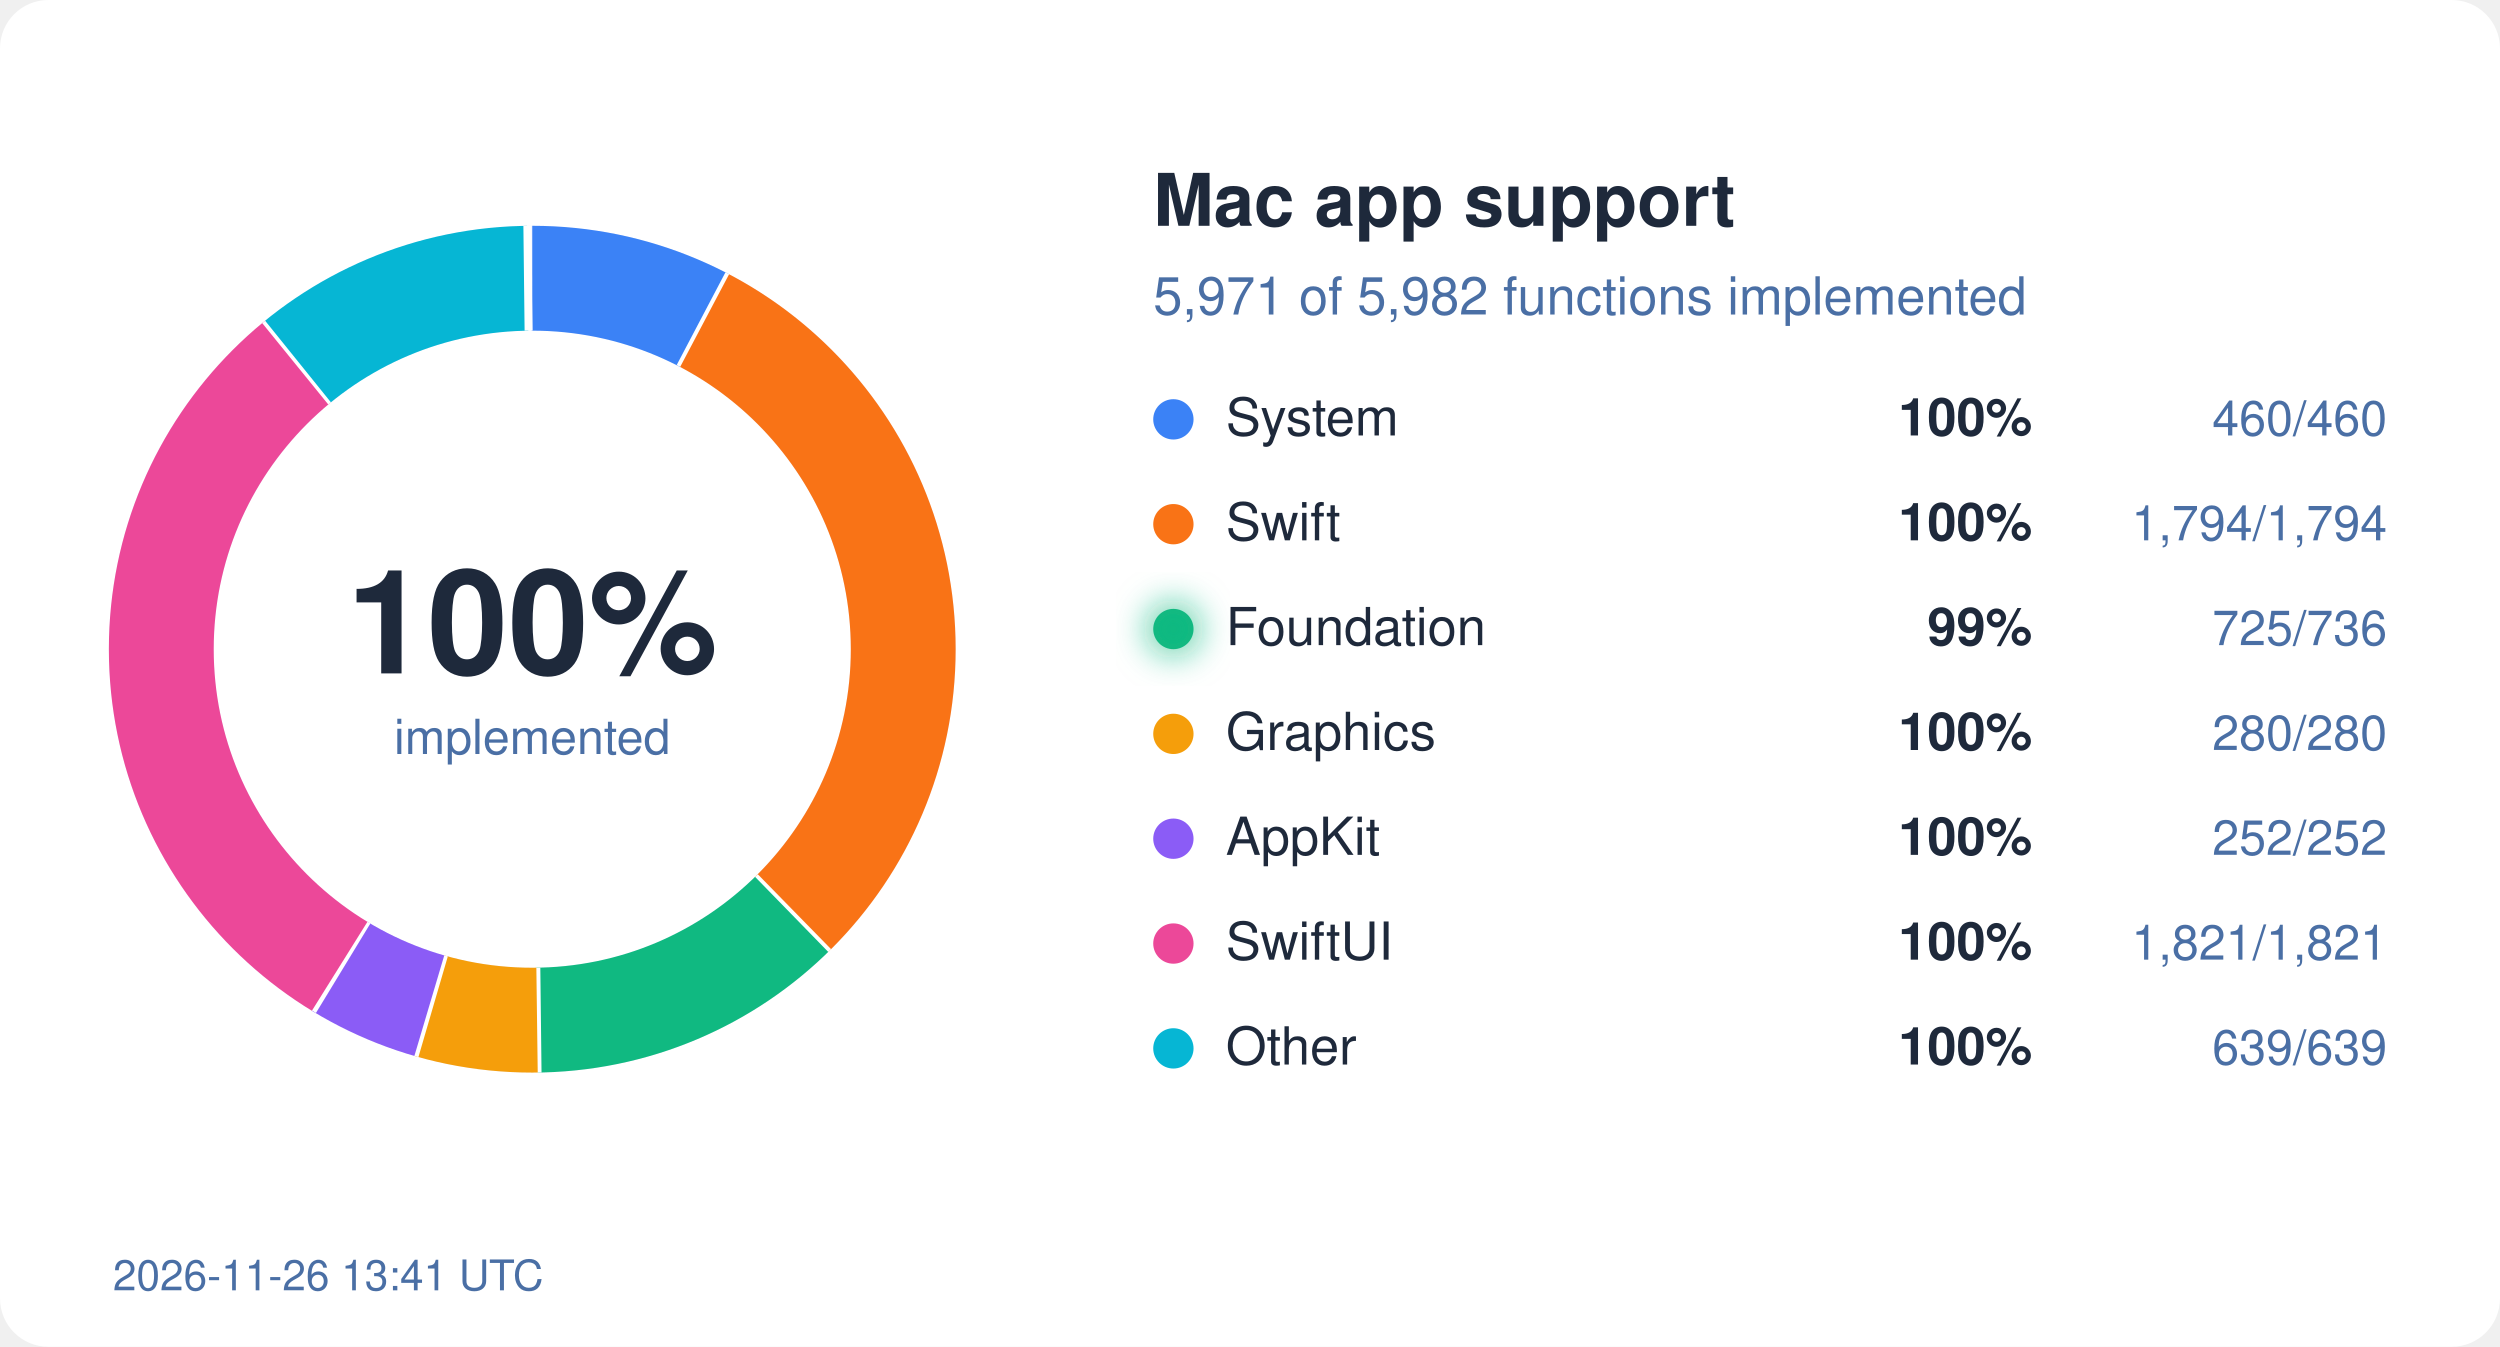
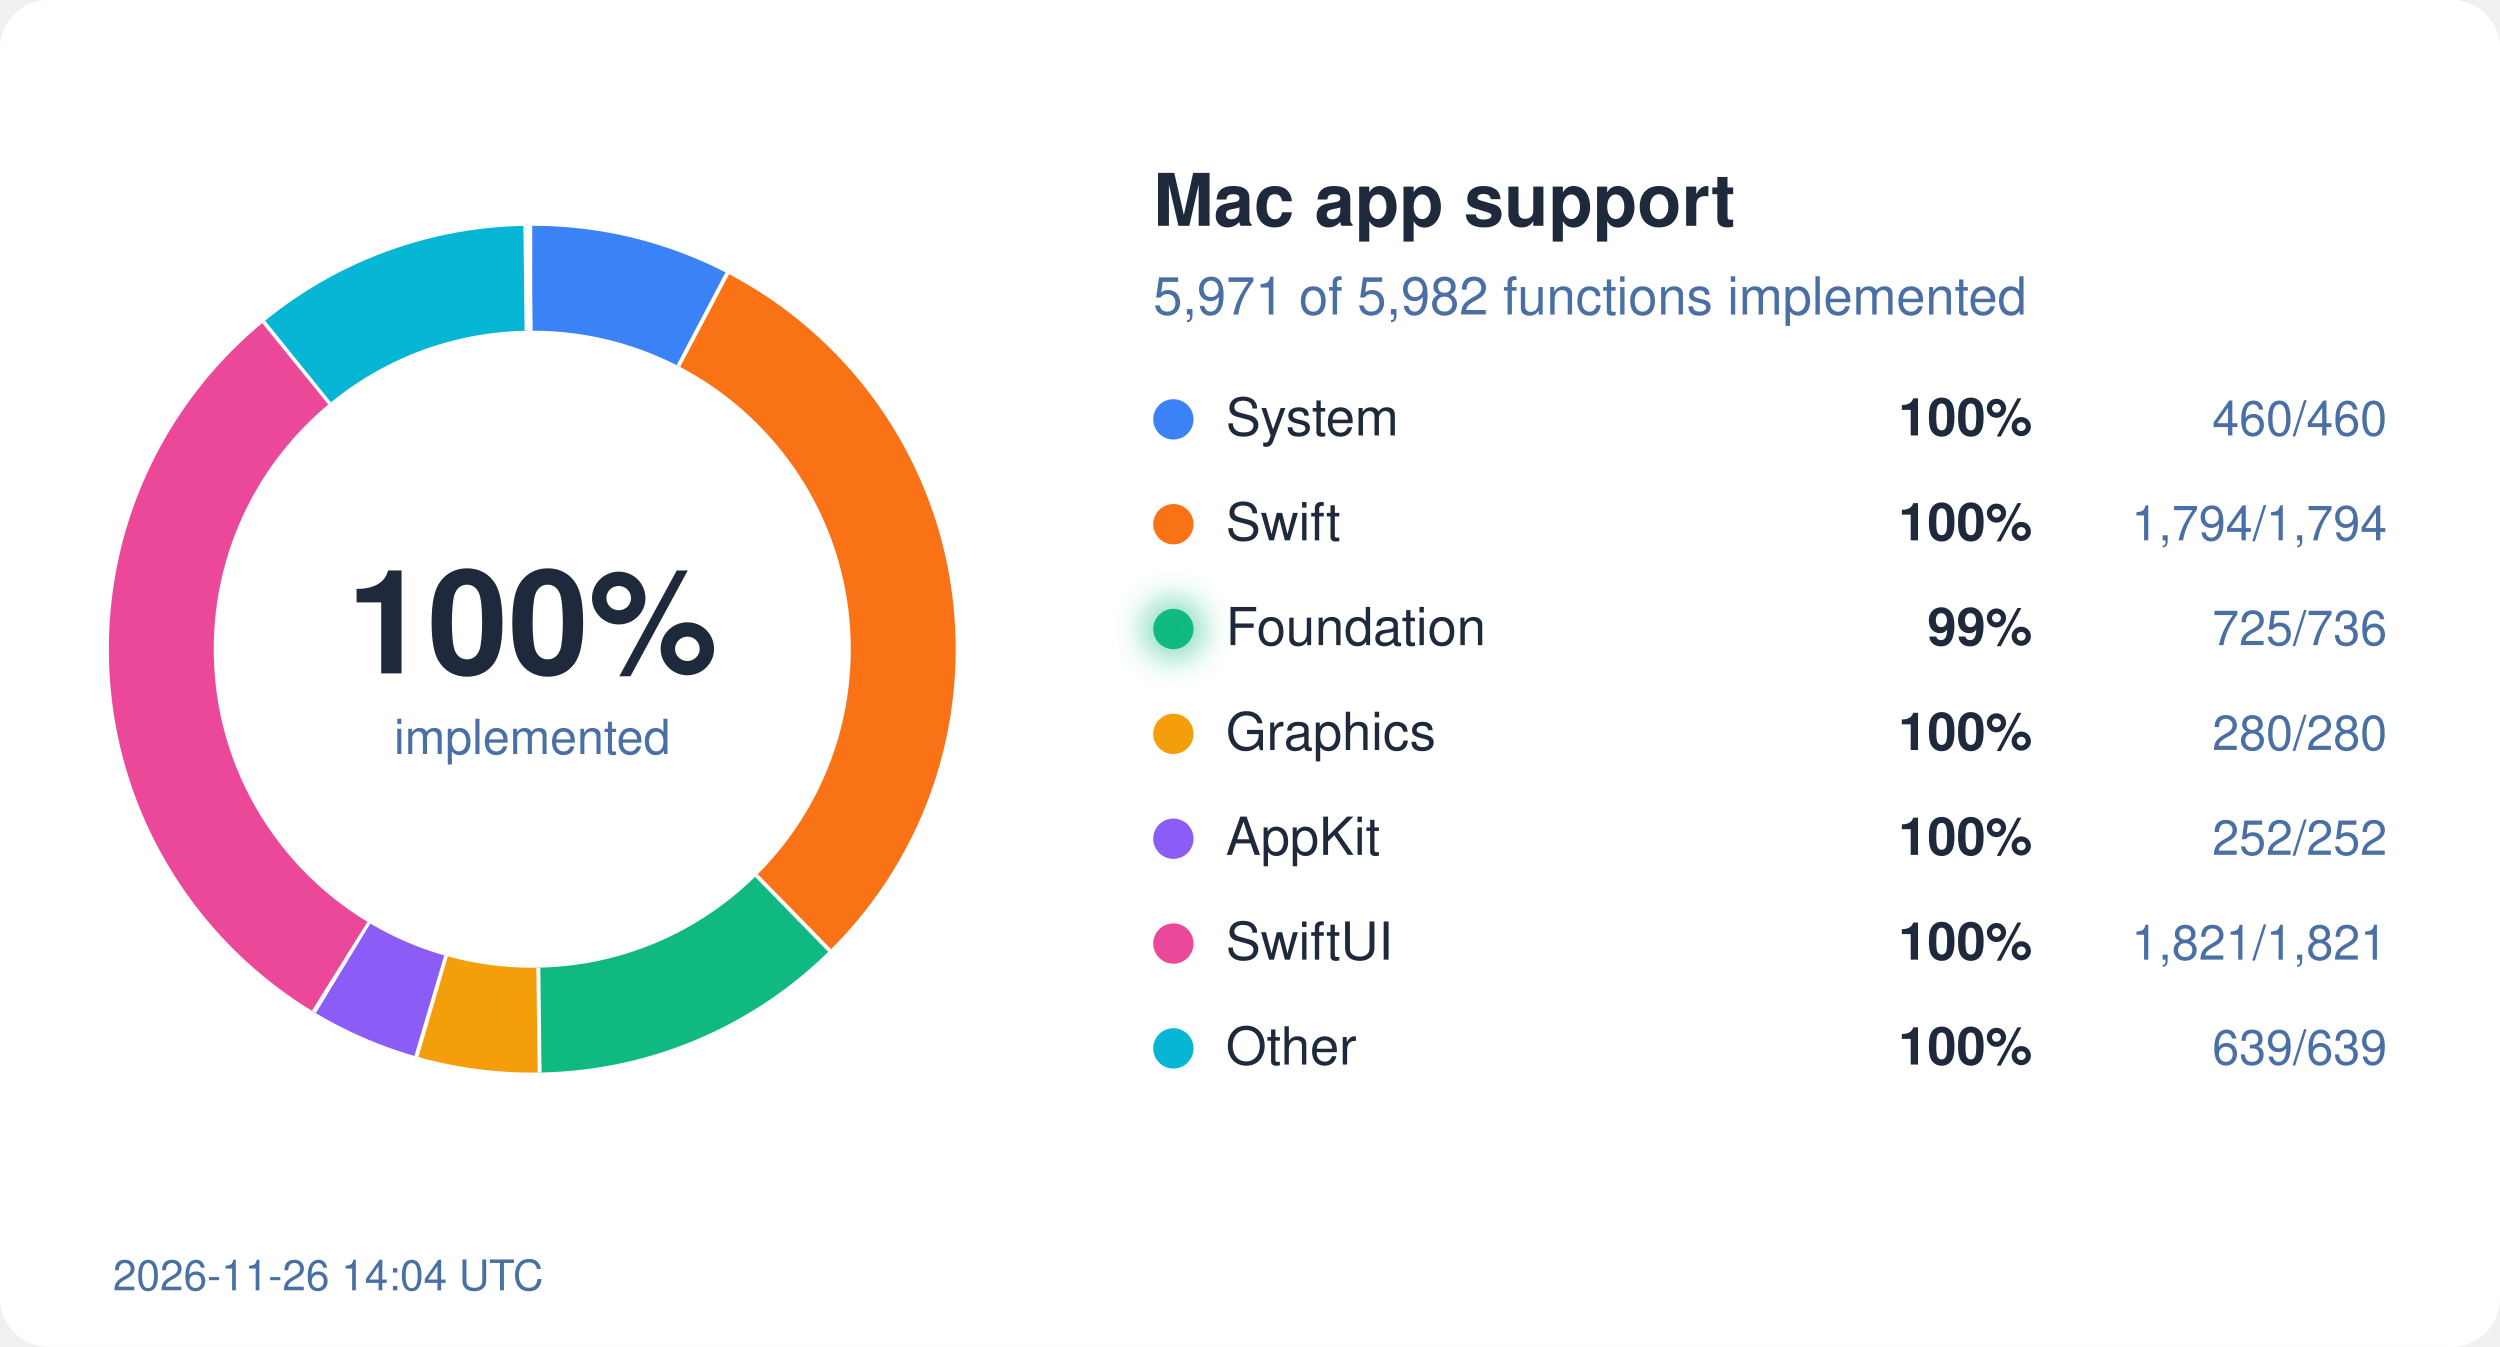
<svg xmlns="http://www.w3.org/2000/svg" width="620" height="334" viewBox="0 0 620 334">
  <style>
  text { font-family: system-ui, -apple-system, "Segoe UI", Helvetica, Arial, sans-serif; }
  .bg { fill: #ffffff; } .ink { fill: #1e293b; } .mute { fill: #4a6fa5; }
  .track { stroke: #eef2ff; } .gap { stroke: #ffffff; }
  .s-System { stroke: #3b82f6; } .f-System { fill: #3b82f6; }
  .s-Swift { stroke: #f97316; } .f-Swift { fill: #f97316; }
  .s-Foundation { stroke: #10b981; } .f-Foundation { fill: #10b981; }
  .s-Graphics { stroke: #f59e0b; } .f-Graphics { fill: #f59e0b; }
  .s-AppKit { stroke: #8b5cf6; } .f-AppKit { fill: #8b5cf6; }
  .s-SwiftUI { stroke: #ec4899; } .f-SwiftUI { fill: #ec4899; }
  .s-Other { stroke: #06b6d4; } .f-Other { fill: #06b6d4; }
  @media (prefers-color-scheme: dark) {
    .bg { fill: #0d1117; } .ink { fill: #e6edf3; } .mute { fill: #8fb4e3; }
    .track { stroke: #12263f; } .gap { stroke: #0d1117; }
    .s-System { stroke: #60a5fa; } .f-System { fill: #60a5fa; }
    .s-Swift { stroke: #fb923c; } .f-Swift { fill: #fb923c; }
    .s-Foundation { stroke: #34d399; } .f-Foundation { fill: #34d399; }
    .s-Graphics { stroke: #fbbf24; } .f-Graphics { fill: #fbbf24; }
    .s-AppKit { stroke: #a78bfa; } .f-AppKit { fill: #a78bfa; }
    .s-SwiftUI { stroke: #f472b6; } .f-SwiftUI { fill: #f472b6; }
    .s-Other { stroke: #22d3ee; } .f-Other { fill: #22d3ee; }
  }
</style>
  <defs>
    <filter id="glow" x="-50%" y="-50%" width="200%" height="200%">
      <feGaussianBlur stdDeviation="4" />
    </filter>
  </defs>
  <rect width="620" height="334" rx="12" class="bg" />
  <circle cx="132" cy="161" r="92" fill="none" class="track" stroke-width="26" />
  <circle cx="132" cy="161" r="92" fill="none" class="s-System" stroke-width="26" stroke-dasharray="44.45 578.05" stroke-dashoffset="-0.00" transform="rotate(-90 132 161)" />
  <line x1="168.7" y1="91.0" x2="180.8" y2="68.0" class="gap" stroke-width="2" />
  <circle cx="132" cy="161" r="92" fill="none" class="s-Swift" stroke-width="26" stroke-dasharray="173.36 578.05" stroke-dashoffset="-44.45" transform="rotate(-90 132 161)" />
  <line x1="187.2" y1="217.5" x2="205.4" y2="236.1" class="gap" stroke-width="2" />
  <circle cx="132" cy="161" r="92" fill="none" class="s-Foundation" stroke-width="26" stroke-dasharray="70.06 578.05" stroke-dashoffset="-217.81" transform="rotate(-90 132 161)" />
  <line x1="133.0" y1="240.0" x2="133.3" y2="266.0" class="gap" stroke-width="2" />
  <circle cx="132" cy="161" r="92" fill="none" class="s-Graphics" stroke-width="26" stroke-dasharray="27.06 578.05" stroke-dashoffset="-287.87" transform="rotate(-90 132 161)" />
  <line x1="110.1" y1="236.9" x2="102.8" y2="261.9" class="gap" stroke-width="2" />
  <circle cx="132" cy="161" r="92" fill="none" class="s-AppKit" stroke-width="26" stroke-dasharray="24.35 578.05" stroke-dashoffset="-314.92" transform="rotate(-90 132 161)" />
  <line x1="91.0" y1="228.5" x2="77.5" y2="250.7" class="gap" stroke-width="2" />
  <circle cx="132" cy="161" r="92" fill="none" class="s-SwiftUI" stroke-width="26" stroke-dasharray="175.97 578.05" stroke-dashoffset="-339.28" transform="rotate(-90 132 161)" />
  <line x1="82.2" y1="99.7" x2="65.8" y2="79.5" class="gap" stroke-width="2" />
  <circle cx="132" cy="161" r="92" fill="none" class="s-Other" stroke-width="26" stroke-dasharray="61.75 578.05" stroke-dashoffset="-515.24" transform="rotate(-90 132 161)" />
  <line x1="131.1" y1="82.0" x2="130.8" y2="56.0" class="gap" stroke-width="2" />
  <text x="132" y="167" text-anchor="middle" class="ink" font-size="36" font-weight="700">100%</text>
  <text x="132" y="187" text-anchor="middle" class="mute" font-size="12">implemented</text>
  <text x="286" y="56" class="ink" font-size="18" font-weight="600">Mac app support</text>
  <text x="286" y="78" class="mute" font-size="13">5,971 of 5,982 functions implemented</text>
  <circle cx="291" cy="104" r="5" class="f-System" />
  <text x="304" y="108" class="ink" font-size="13">System</text>
  <text x="504" y="108" class="ink" font-size="13" font-weight="600" text-anchor="end">100%</text>
  <text x="592" y="108" class="mute" font-size="12" text-anchor="end">460/460</text>
  <circle cx="291" cy="130" r="5" class="f-Swift" />
  <text x="304" y="134" class="ink" font-size="13">Swift</text>
  <text x="504" y="134" class="ink" font-size="13" font-weight="600" text-anchor="end">100%</text>
  <text x="592" y="134" class="mute" font-size="12" text-anchor="end">1,794/1,794</text>
  <circle cx="291" cy="156" r="5" class="f-Foundation" />
  <text x="304" y="160" class="ink" font-size="13">Foundation</text>
  <circle cx="291" cy="156" r="7" class="f-Foundation" filter="url(#glow)" opacity="0.6" />
  <text x="504" y="160" class="ink" font-size="13" font-weight="600" text-anchor="end">99%</text>
  <text x="592" y="160" class="mute" font-size="12" text-anchor="end">725/736</text>
  <circle cx="291" cy="182" r="5" class="f-Graphics" />
  <text x="304" y="186" class="ink" font-size="13">Graphics</text>
  <text x="504" y="186" class="ink" font-size="13" font-weight="600" text-anchor="end">100%</text>
  <text x="592" y="186" class="mute" font-size="12" text-anchor="end">280/280</text>
  <circle cx="291" cy="208" r="5" class="f-AppKit" />
  <text x="304" y="212" class="ink" font-size="13">AppKit</text>
  <text x="504" y="212" class="ink" font-size="13" font-weight="600" text-anchor="end">100%</text>
  <text x="592" y="212" class="mute" font-size="12" text-anchor="end">252/252</text>
  <circle cx="291" cy="234" r="5" class="f-SwiftUI" />
  <text x="304" y="238" class="ink" font-size="13">SwiftUI</text>
  <text x="504" y="238" class="ink" font-size="13" font-weight="600" text-anchor="end">100%</text>
  <text x="592" y="238" class="mute" font-size="12" text-anchor="end">1,821/1,821</text>
  <circle cx="291" cy="260" r="5" class="f-Other" />
  <text x="304" y="264" class="ink" font-size="13">Other</text>
  <text x="504" y="264" class="ink" font-size="13" font-weight="600" text-anchor="end">100%</text>
  <text x="592" y="264" class="mute" font-size="12" text-anchor="end">639/639</text>
-   <text x="28" y="320" class="mute" font-size="10.5">2026-11-26 13:41 UTC</text>
+   <text x="28" y="320" class="mute" font-size="10.5">2026-11-26 14:04 UTC</text>
</svg>
